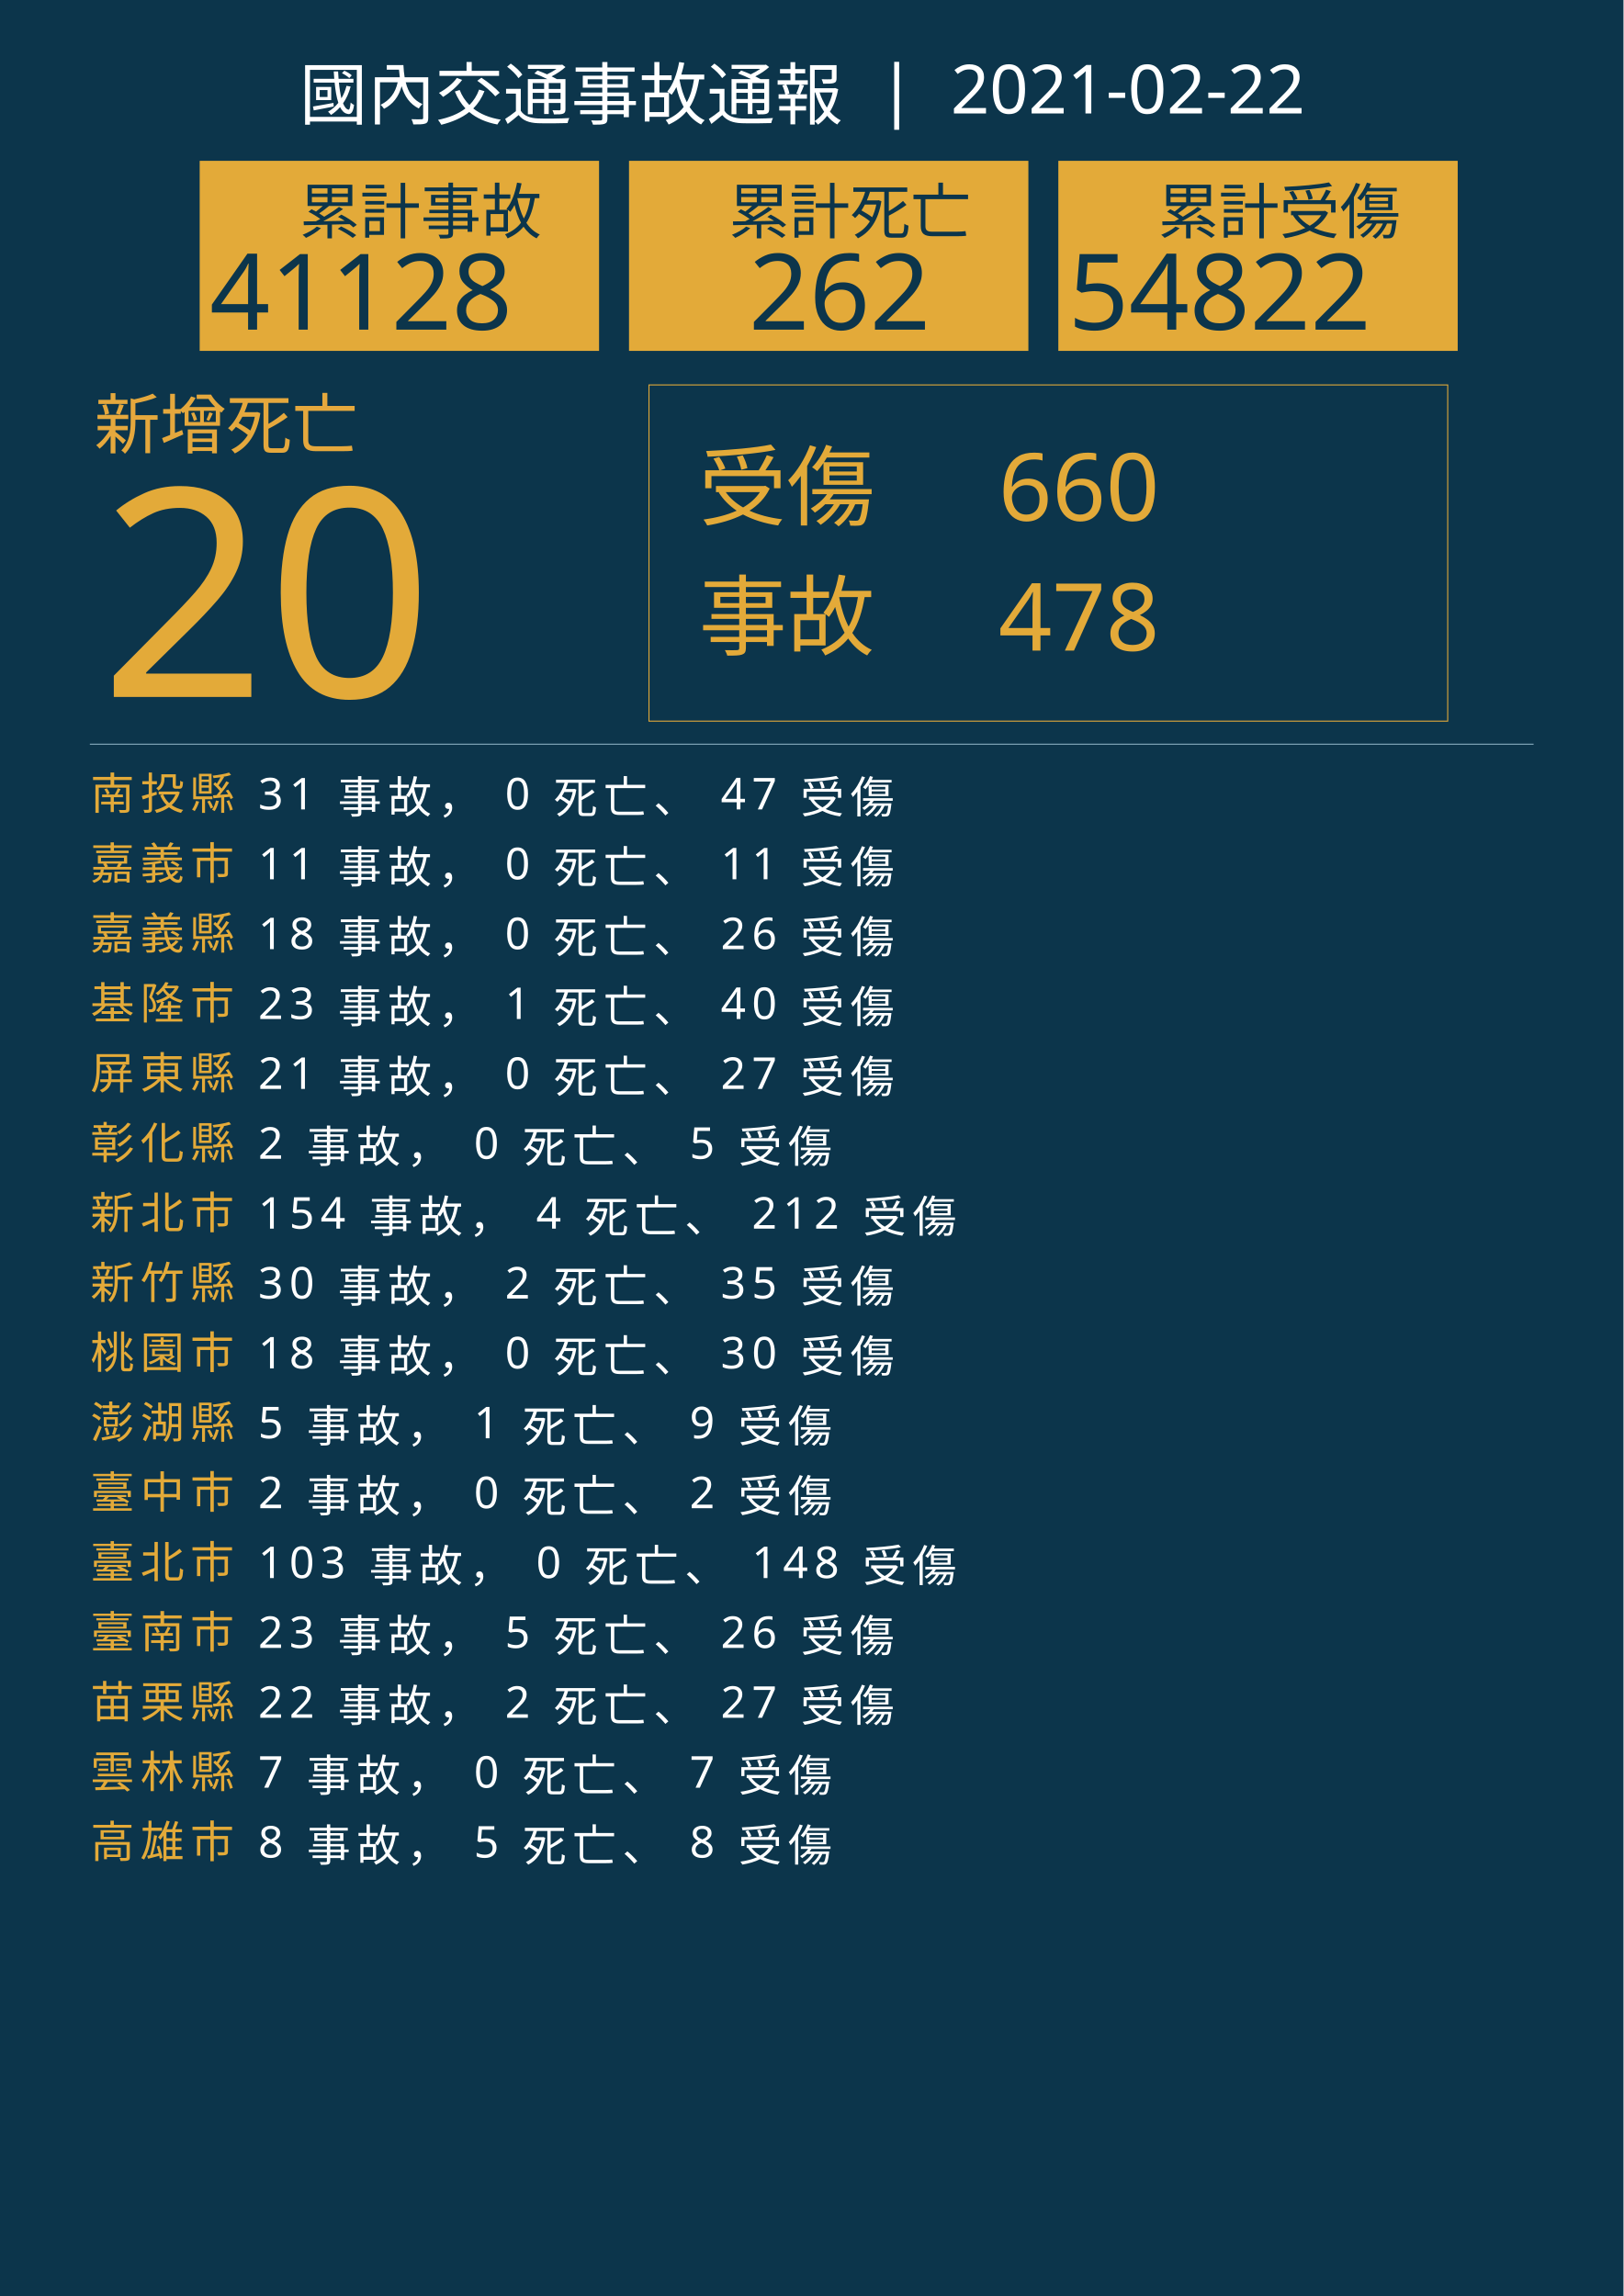
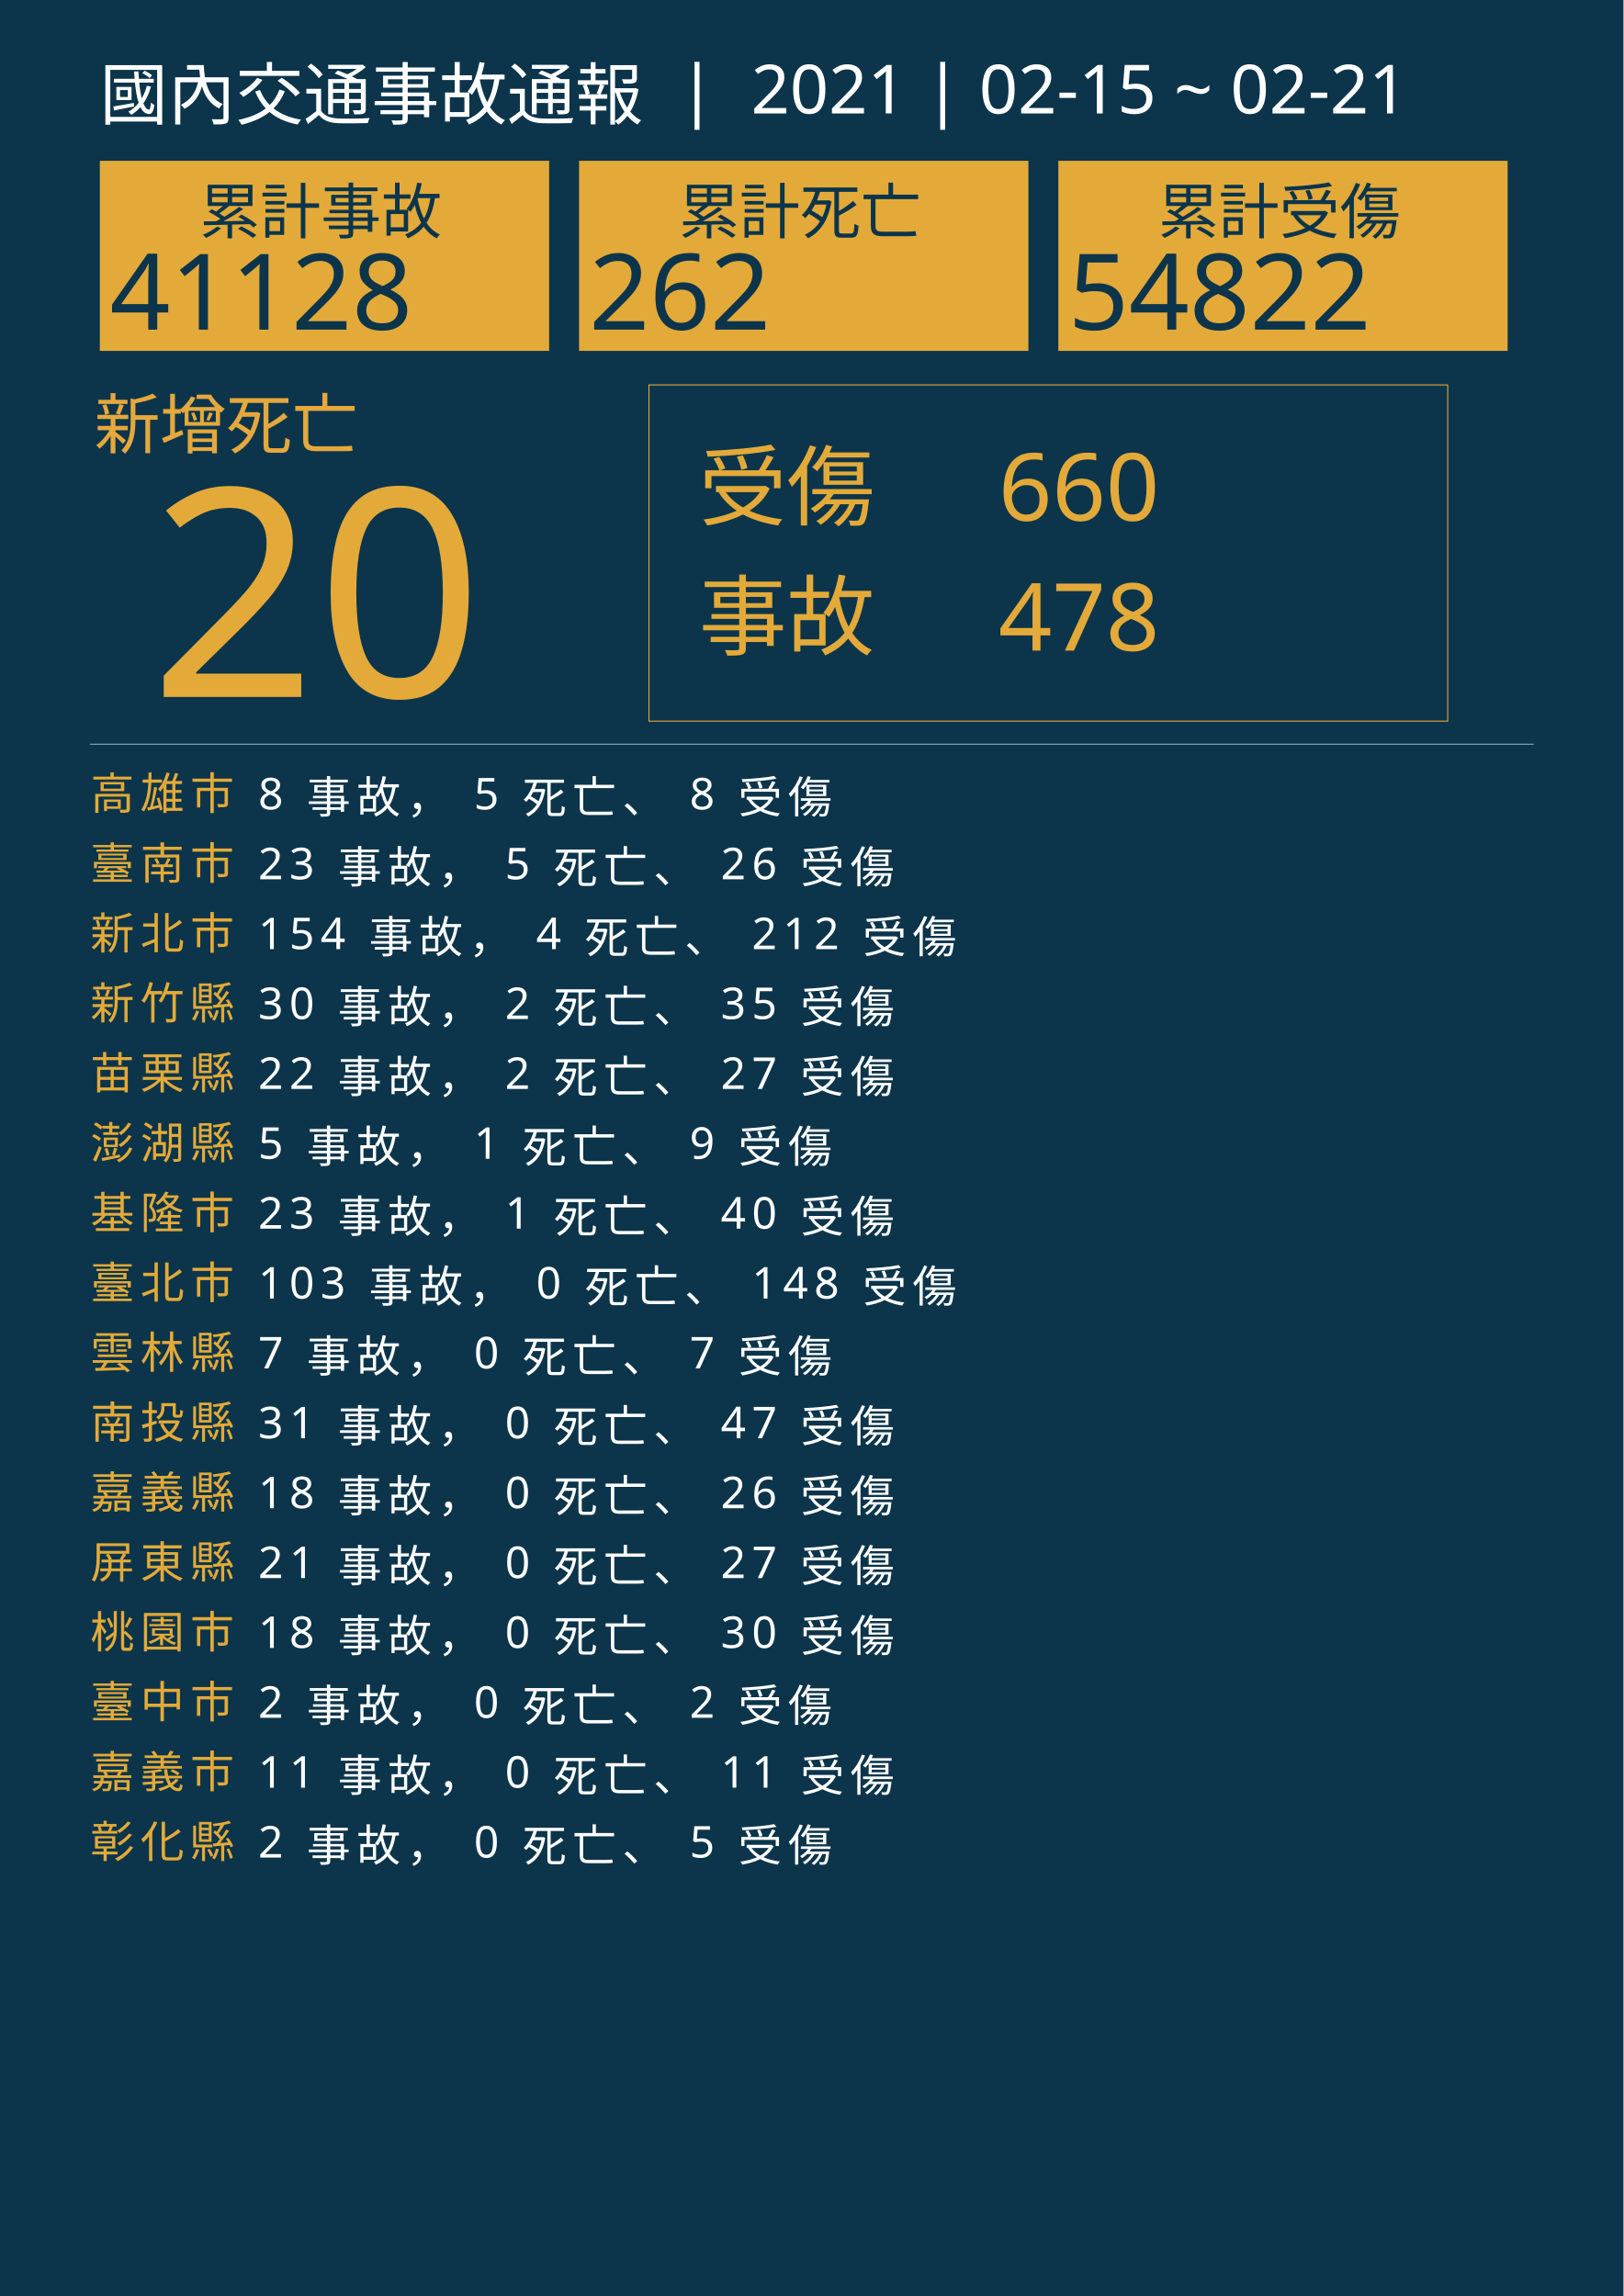
<svg xmlns="http://www.w3.org/2000/svg" version="1.1" id="圖層_1" x="0px" y="0px" viewBox="0 0 1626 2300" style="enable-background:new 0 0 1626 2300;" xml:space="preserve">
  <style type="text/css">
	.st0{fill:#0C354B;}
	.st1{fill:#E5A83D;}
	.st2{font-family:'NotoSansCJKtc-Bold-B5pc-H';}
	.st3{font-size:66px;}
	.st4{fill:#E3AA39;}
	.st5{font-family:'Arial-BoldMT';}
	.st6{font-size:291.776px;}
	.st7{fill:none;stroke:#E3AA39;stroke-miterlimit:10;}
	.st8{font-family:'NotoSansCJKtc-Light-B5pc-H';}
	.st9{font-size:88px;}
	.st10{font-family:'NotoSansCJKtc-Medium-B5pc-H';}
	.st11{font-size:94px;}
	.st12{fill:none;stroke:#8AAFC1;stroke-miterlimit:10;}
	.st13{font-size:60.649px;}
	.st14{font-size:106px;}
	.st15{fill:none;}
	.st16{font-size:44px;}
	.st17{letter-spacing:6;}
	.st18{fill:#FFFFFF;}
	.st19{letter-spacing:1;}
	.st20{font-size:68px;}
</style>
  <rect class="st0" width="1626" height="2300" />
  <text transform="matrix(1 0 0 1 94.5001 449.017)" class="st1 st2 st3">新增死亡</text>
  <g>
-     <text transform="matrix(1 0 0 1 100 698.1412)" class="st4 st5 st6">20</text>
+     <text transform="matrix(1 0 0 1 150 698.1412)" class="st4 st5 st6">20</text>
  </g>
  <g>
    <rect x="650" y="385.6" class="st7" width="800" height="336.8" />
    <g>
      <text transform="matrix(1 0 0 1 700 519.593)" class="st4 st8 st9">受傷</text>
      <text transform="matrix(1 0 0 1 1000 521.5084)" class="st4 st10 st11">660</text>
      <text transform="matrix(1 0 0 1 1000 651.7274)" class="st4 st10 st11">478</text>
      <text transform="matrix(1 0 0 1 700 649.4965)" class="st4 st8 st9">事故</text>
    </g>
  </g>
  <line class="st12" x1="90" y1="745.5" x2="1536" y2="745.5" />
  <g>
    <g>
-       <rect x="200" y="161.1" class="st4" width="400" height="190.4" />
+       <rect x="100" y="161.1" class="st4" width="450" height="190.4" />
      <g>
-         <text transform="matrix(1 0 0 1 300 233.9079)" class="st0 st10 st13">累計事故</text>
+         <text transform="matrix(1 0 0 1 200 233.9079)" class="st0 st10 st13">累計事故</text>
        <g>
-           <text transform="matrix(1 0 0 1 210 330.2121)" class="st0 st5 st14">41128</text>
+           <text transform="matrix(1 0 0 1 110 330.2121)" class="st0 st5 st14">41128</text>
        </g>
      </g>
    </g>
    <g>
-       <rect x="630" y="161.1" class="st4" width="400" height="190.4" />
+       <rect x="580" y="161.1" class="st4" width="450" height="190.4" />
      <g>
-         <text transform="matrix(1 0 0 1 730 233.908)" class="st0 st10 st13">累計死亡</text>
+         <text transform="matrix(1 0 0 1 680 233.908)" class="st0 st10 st13">累計死亡</text>
        <g>
-           <text transform="matrix(1 0 0 1 750 330.2122)" class="st0 st5 st14">262</text>
+           <text transform="matrix(1 0 0 1 590 330.2122)" class="st0 st5 st14">262</text>
        </g>
      </g>
    </g>
    <g>
-       <rect x="1060" y="161.1" class="st4" width="400" height="190.4" />
+       <rect x="1060" y="161.1" class="st4" width="450" height="190.4" />
      <g>
        <text transform="matrix(1 0 0 1 1160 233.908)" class="st0 st10 st13">累計受傷</text>
        <g>
          <text transform="matrix(1 0 0 1 1070 330.2122)" class="st0 st5 st14">54822</text>
        </g>
      </g>
    </g>
  </g>
  <rect x="90.6" y="772.1" class="st15" width="1141.8" height="314.8" />
  <text transform="matrix(1 0 0 1 90.5591 810.7965)">
-     <tspan x="0" y="0" class="st4 st10 st16 st17">南投縣</tspan>
-     <tspan x="150.6" y="0" class="st18 st10 st16 st17"> 31 事故， 0 死亡、 47 受傷</tspan>
-     <tspan x="0" y="70" class="st4 st10 st16 st17">嘉義市</tspan>
-     <tspan x="150.6" y="70" class="st18 st10 st16 st17"> 11 事故， 0 死亡、 11 受傷</tspan>
-     <tspan x="0" y="140" class="st4 st10 st16 st17">嘉義縣</tspan>
-     <tspan x="150.6" y="140" class="st18 st10 st16 st17"> 18 事故， 0 死亡、 26 受傷</tspan>
-     <tspan x="0" y="210" class="st4 st10 st16 st17">基隆市</tspan>
-     <tspan x="150.6" y="210" class="st18 st10 st16 st17"> 23 事故， 1 死亡、 40 受傷</tspan>
-     <tspan x="0" y="280" class="st4 st10 st16 st17">屏東縣</tspan>
-     <tspan x="150.6" y="280" class="st18 st10 st16 st17"> 21 事故， 0 死亡、 27 受傷</tspan>
-     <tspan x="0" y="350" class="st4 st10 st16 st17">彰化縣</tspan>
-     <tspan x="150.6" y="350" class="st18 st10 st16 st17"> 2 事故， 0 死亡、 5 受傷</tspan>
-     <tspan x="0" y="420" class="st4 st10 st16 st17">新北市</tspan>
-     <tspan x="150.6" y="420" class="st18 st10 st16 st17"> 154 事故， 4 死亡、 212 受傷</tspan>
-     <tspan x="0" y="490" class="st4 st10 st16 st17">新竹縣</tspan>
-     <tspan x="150.6" y="490" class="st18 st10 st16 st17"> 30 事故， 2 死亡、 35 受傷</tspan>
-     <tspan x="0" y="560" class="st4 st10 st16 st17">桃園市</tspan>
-     <tspan x="150.6" y="560" class="st18 st10 st16 st17"> 18 事故， 0 死亡、 30 受傷</tspan>
-     <tspan x="0" y="630" class="st4 st10 st16 st17">澎湖縣</tspan>
-     <tspan x="150.6" y="630" class="st18 st10 st16 st17"> 5 事故， 1 死亡、 9 受傷</tspan>
-     <tspan x="0" y="700" class="st4 st10 st16 st17">臺中市</tspan>
-     <tspan x="150.6" y="700" class="st18 st10 st16 st17"> 2 事故， 0 死亡、 2 受傷</tspan>
-     <tspan x="0" y="770" class="st4 st10 st16 st17">臺北市</tspan>
-     <tspan x="150.6" y="770" class="st18 st10 st16 st17"> 103 事故， 0 死亡、 148 受傷</tspan>
-     <tspan x="0" y="840" class="st4 st10 st16 st17">臺南市</tspan>
-     <tspan x="150.6" y="840" class="st18 st10 st16 st17"> 23 事故， 5 死亡、 26 受傷</tspan>
-     <tspan x="0" y="910" class="st4 st10 st16 st17">苗栗縣</tspan>
-     <tspan x="150.6" y="910" class="st18 st10 st16 st17"> 22 事故， 2 死亡、 27 受傷</tspan>
-     <tspan x="0" y="980" class="st4 st10 st16 st17">雲林縣</tspan>
-     <tspan x="150.6" y="980" class="st18 st10 st16 st17"> 7 事故， 0 死亡、 7 受傷</tspan>
-     <tspan x="0" y="1050" class="st4 st10 st16 st17">高雄市</tspan>
-     <tspan x="150.6" y="1050" class="st18 st10 st16 st17"> 8 事故， 5 死亡、 8 受傷</tspan>
+     <tspan x="0" y="0" class="st4 st10 st16 st17">高雄市</tspan>
+     <tspan x="150.6" y="0" class="st18 st10 st16 st17"> 8 事故， 5 死亡、 8 受傷</tspan>
+     <tspan x="0" y="70" class="st4 st10 st16 st17">臺南市</tspan>
+     <tspan x="150.6" y="70" class="st18 st10 st16 st17"> 23 事故， 5 死亡、 26 受傷</tspan>
+     <tspan x="0" y="140" class="st4 st10 st16 st17">新北市</tspan>
+     <tspan x="150.6" y="140" class="st18 st10 st16 st17"> 154 事故， 4 死亡、 212 受傷</tspan>
+     <tspan x="0" y="210" class="st4 st10 st16 st17">新竹縣</tspan>
+     <tspan x="150.6" y="210" class="st18 st10 st16 st17"> 30 事故， 2 死亡、 35 受傷</tspan>
+     <tspan x="0" y="280" class="st4 st10 st16 st17">苗栗縣</tspan>
+     <tspan x="150.6" y="280" class="st18 st10 st16 st17"> 22 事故， 2 死亡、 27 受傷</tspan>
+     <tspan x="0" y="350" class="st4 st10 st16 st17">澎湖縣</tspan>
+     <tspan x="150.6" y="350" class="st18 st10 st16 st17"> 5 事故， 1 死亡、 9 受傷</tspan>
+     <tspan x="0" y="420" class="st4 st10 st16 st17">基隆市</tspan>
+     <tspan x="150.6" y="420" class="st18 st10 st16 st17"> 23 事故， 1 死亡、 40 受傷</tspan>
+     <tspan x="0" y="490" class="st4 st10 st16 st17">臺北市</tspan>
+     <tspan x="150.6" y="490" class="st18 st10 st16 st17"> 103 事故， 0 死亡、 148 受傷</tspan>
+     <tspan x="0" y="560" class="st4 st10 st16 st17">雲林縣</tspan>
+     <tspan x="150.6" y="560" class="st18 st10 st16 st17"> 7 事故， 0 死亡、 7 受傷</tspan>
+     <tspan x="0" y="630" class="st4 st10 st16 st17">南投縣</tspan>
+     <tspan x="150.6" y="630" class="st18 st10 st16 st17"> 31 事故， 0 死亡、 47 受傷</tspan>
+     <tspan x="0" y="700" class="st4 st10 st16 st17">嘉義縣</tspan>
+     <tspan x="150.6" y="700" class="st18 st10 st16 st17"> 18 事故， 0 死亡、 26 受傷</tspan>
+     <tspan x="0" y="770" class="st4 st10 st16 st17">屏東縣</tspan>
+     <tspan x="150.6" y="770" class="st18 st10 st16 st17"> 21 事故， 0 死亡、 27 受傷</tspan>
+     <tspan x="0" y="840" class="st4 st10 st16 st17">桃園市</tspan>
+     <tspan x="150.6" y="840" class="st18 st10 st16 st17"> 18 事故， 0 死亡、 30 受傷</tspan>
+     <tspan x="0" y="910" class="st4 st10 st16 st17">臺中市</tspan>
+     <tspan x="150.6" y="910" class="st18 st10 st16 st17"> 2 事故， 0 死亡、 2 受傷</tspan>
+     <tspan x="0" y="980" class="st4 st10 st16 st17">嘉義市</tspan>
+     <tspan x="150.6" y="980" class="st18 st10 st16 st17"> 11 事故， 0 死亡、 11 受傷</tspan>
+     <tspan x="0" y="1050" class="st4 st10 st16 st17">彰化縣</tspan>
+     <tspan x="150.6" y="1050" class="st18 st10 st16 st17"> 2 事故， 0 死亡、 5 受傷</tspan>
  </text>
-   <text transform="matrix(1 0 0 1 300 119.2712)" class="st18 st8 st20">國內交通事故通報  |  2021-02-22</text>
+   <text transform="matrix(1 0 0 1 100 119.2712)" class="st18 st8 st20">國內交通事故通報  |  2021 | 02-15 ~ 02-21</text>
</svg>
